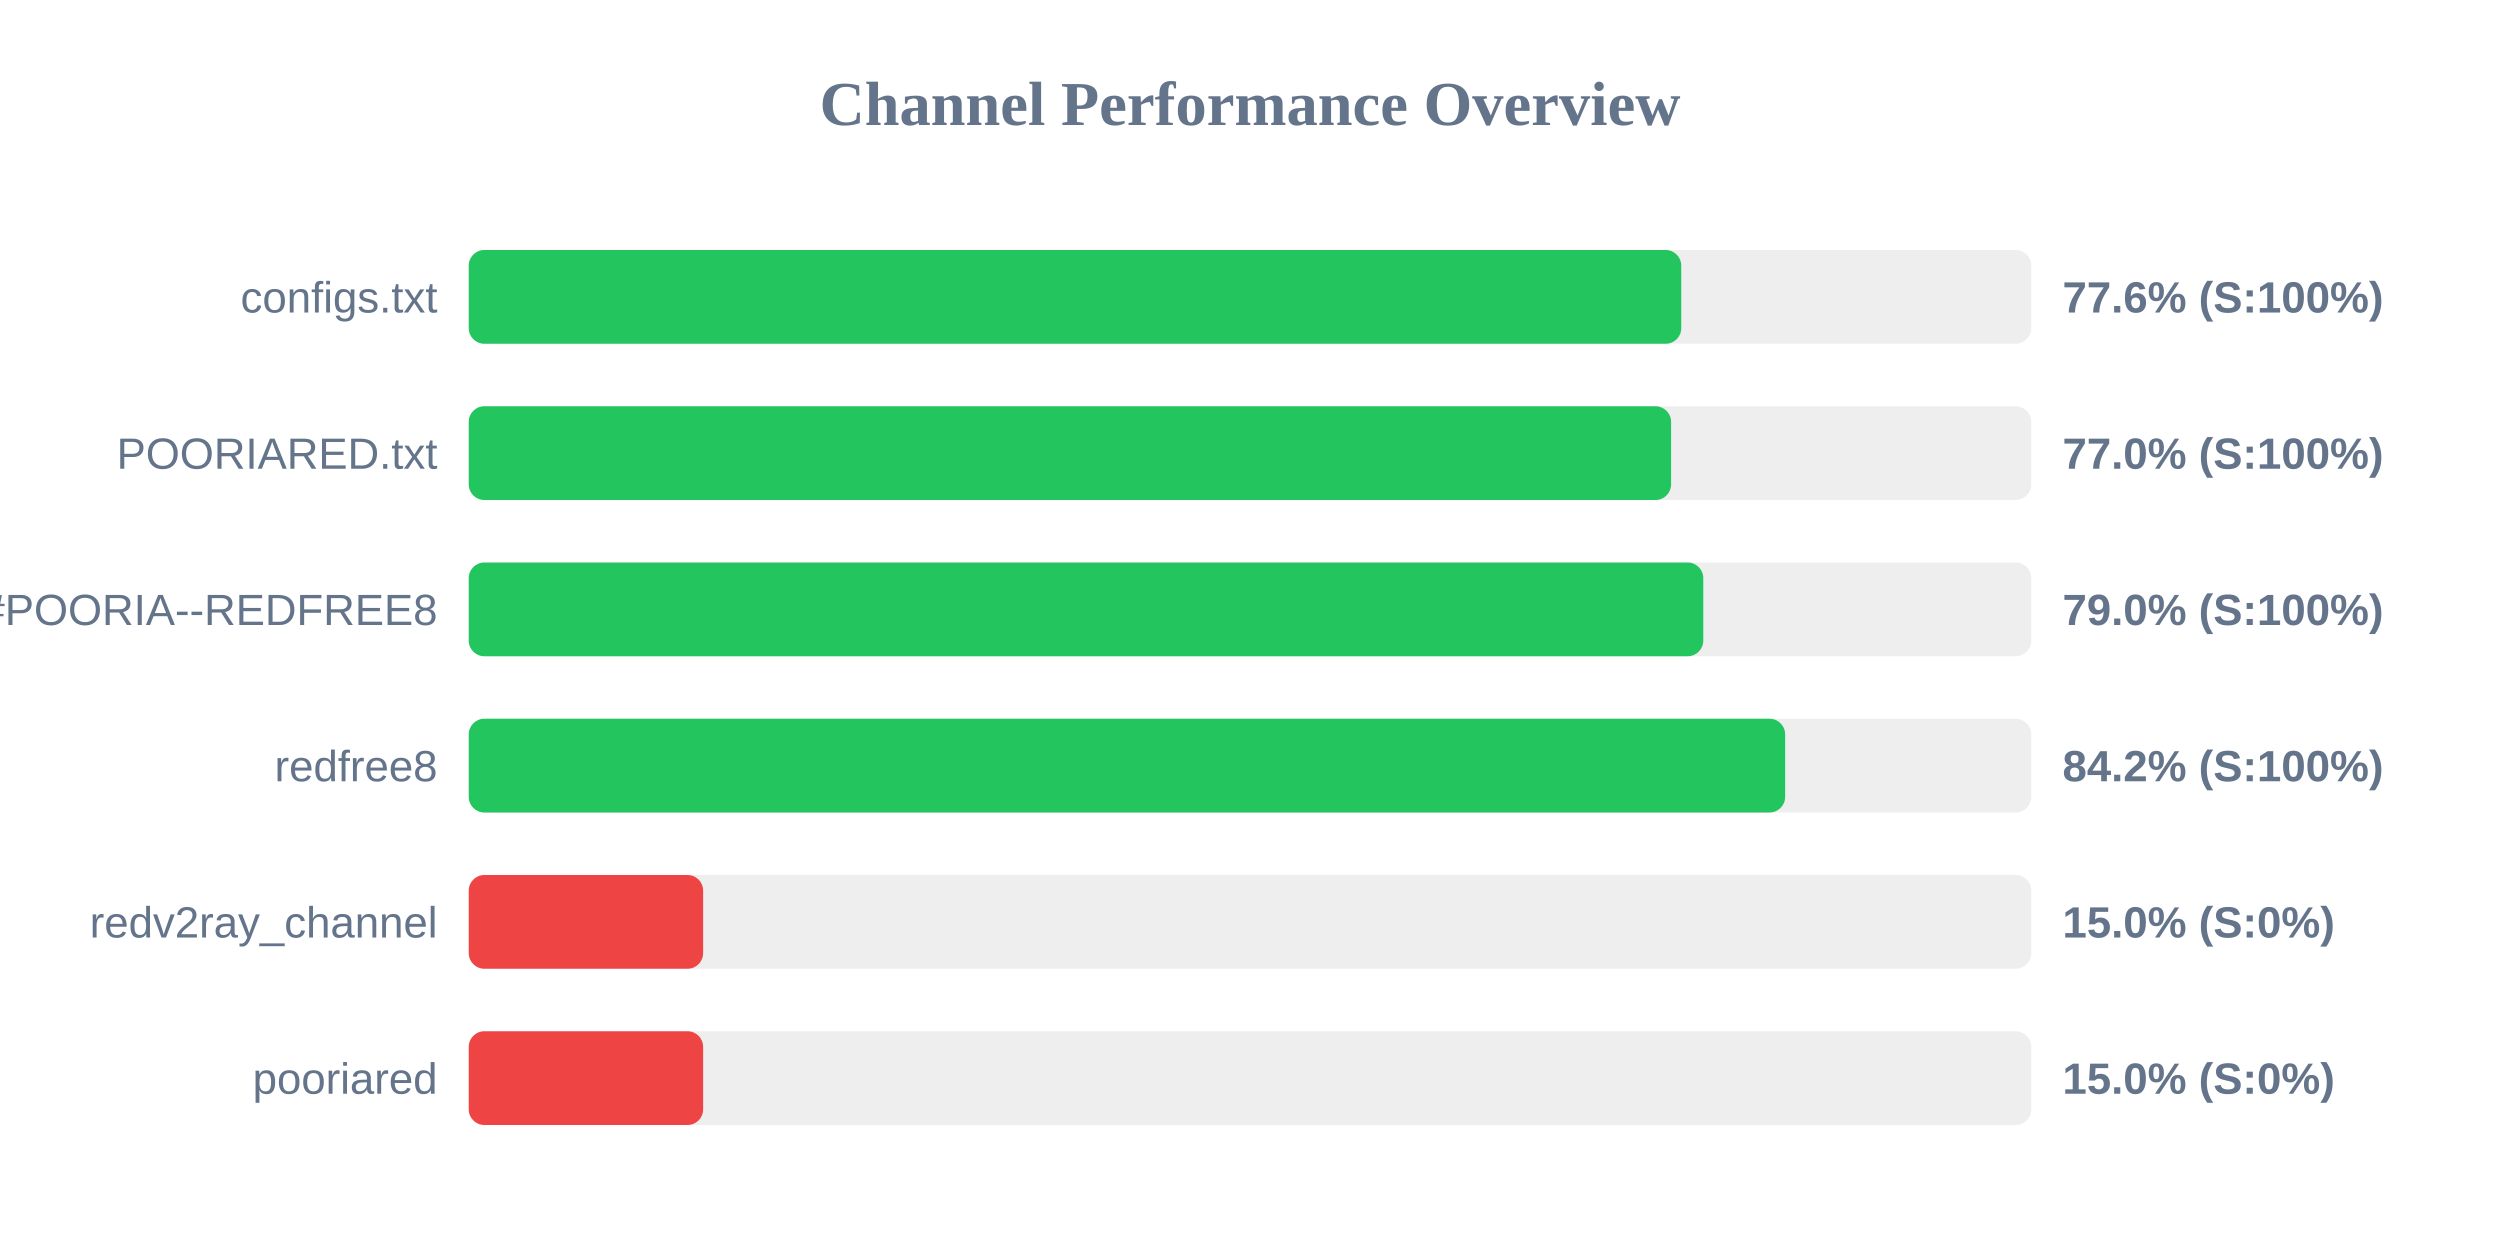
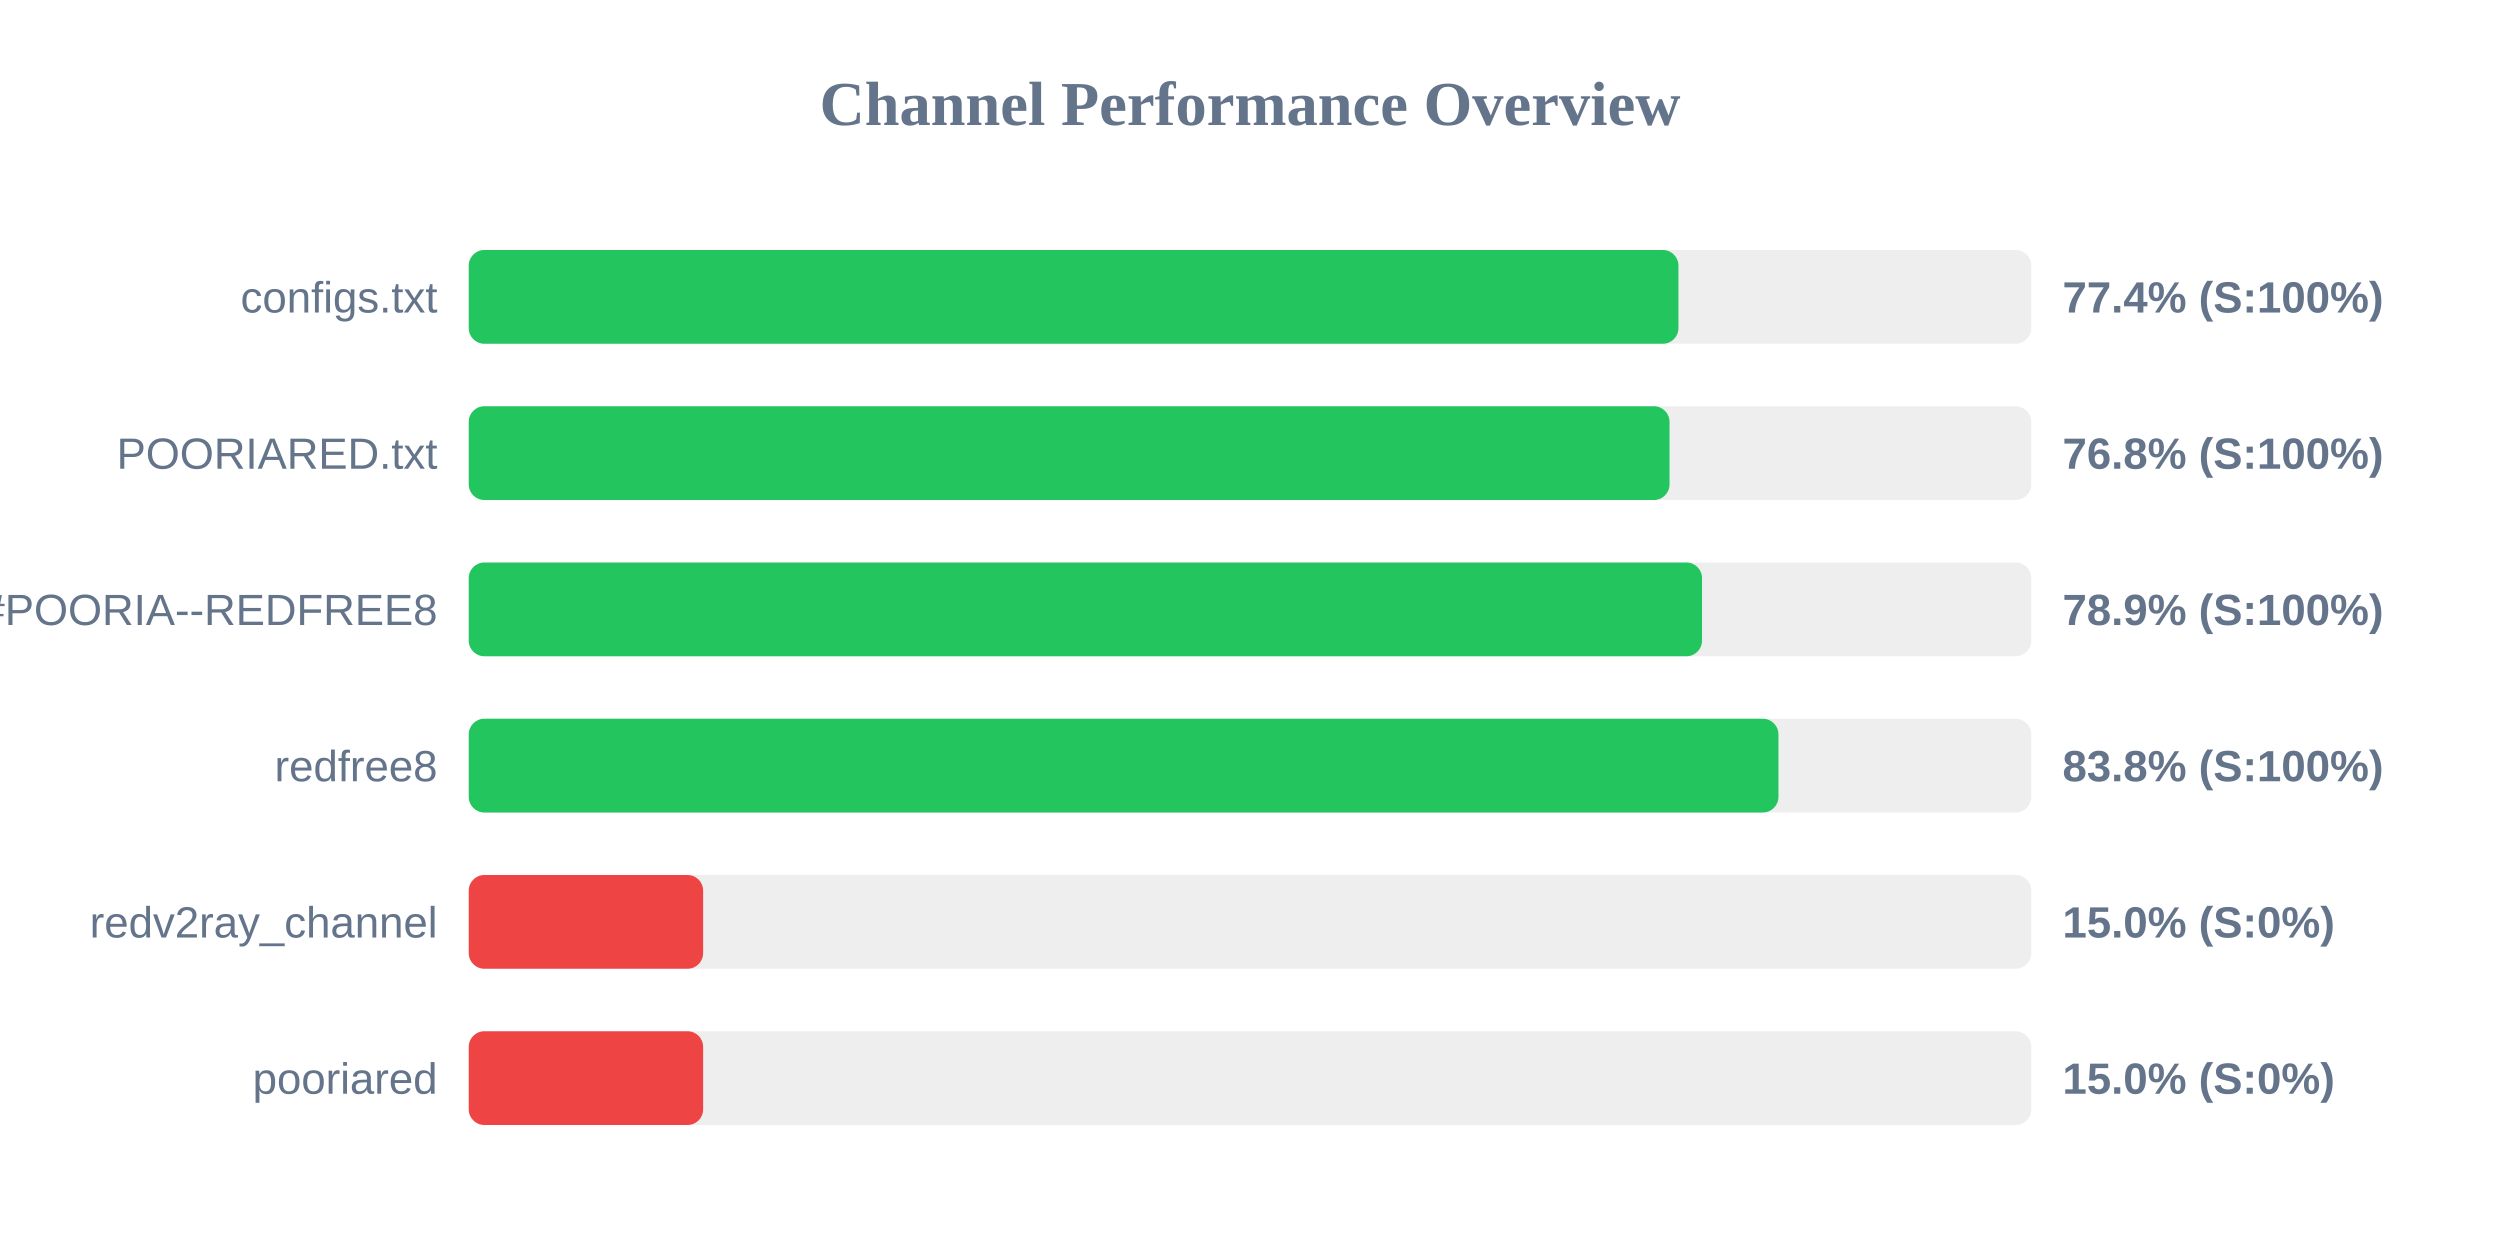
<svg xmlns="http://www.w3.org/2000/svg" width="800" height="400" version="1.1">
  <style>
        .row { font: 14px Arial; fill: #64748b; }
        .score { font: bold 14px Arial; fill: #64748b; }
    </style>
  <text x="400" y="40" text-anchor="middle" font-size="20px" font-weight="bold" fill="#64748b">Channel Performance Overview</text>
  <rect x="150" y="80" width="500" height="30" fill="#eee" rx="5" />
-   <rect x="150" y="80" width="388.0" height="30" fill="#22c55e" rx="5" />
+   <rect x="150" y="80" width="387.1" height="30" fill="#22c55e" rx="5" />
  <text x="140" y="100" text-anchor="end" class="row">configs.txt</text>
-   <text x="660" y="100" text-anchor="start" class="score">77.6% (S:100%)</text>
+   <text x="660" y="100" text-anchor="start" class="score">77.4% (S:100%)</text>
  <rect x="150" y="130" width="500" height="30" fill="#eee" rx="5" />
-   <rect x="150" y="130" width="384.75" height="30" fill="#22c55e" rx="5" />
+   <rect x="150" y="130" width="384.25" height="30" fill="#22c55e" rx="5" />
  <text x="140" y="150" text-anchor="end" class="row">POORIARED.txt</text>
-   <text x="660" y="150" text-anchor="start" class="score">77.0% (S:100%)</text>
+   <text x="660" y="150" text-anchor="start" class="score">76.8% (S:100%)</text>
  <rect x="150" y="180" width="500" height="30" fill="#eee" rx="5" />
-   <rect x="150" y="180" width="395.05" height="30" fill="#22c55e" rx="5" />
+   <rect x="150" y="180" width="394.65" height="30" fill="#22c55e" rx="5" />
  <text x="140" y="200" text-anchor="end" class="row">POORIA--REDFREE8.txt#POORIA--REDFREE8</text>
-   <text x="660" y="200" text-anchor="start" class="score">79.0% (S:100%)</text>
+   <text x="660" y="200" text-anchor="start" class="score">78.9% (S:100%)</text>
  <rect x="150" y="230" width="500" height="30" fill="#eee" rx="5" />
-   <rect x="150" y="230" width="421.25" height="30" fill="#22c55e" rx="5" />
+   <rect x="150" y="230" width="419.1" height="30" fill="#22c55e" rx="5" />
  <text x="140" y="250" text-anchor="end" class="row">redfree8</text>
-   <text x="660" y="250" text-anchor="start" class="score">84.2% (S:100%)</text>
+   <text x="660" y="250" text-anchor="start" class="score">83.8% (S:100%)</text>
  <rect x="150" y="280" width="500" height="30" fill="#eee" rx="5" />
  <rect x="150" y="280" width="75.0" height="30" fill="#ef4444" rx="5" />
  <text x="140" y="300" text-anchor="end" class="row">redv2ray_channel</text>
  <text x="660" y="300" text-anchor="start" class="score">15.0% (S:0%)</text>
  <rect x="150" y="330" width="500" height="30" fill="#eee" rx="5" />
  <rect x="150" y="330" width="75.0" height="30" fill="#ef4444" rx="5" />
  <text x="140" y="350" text-anchor="end" class="row">pooriared</text>
  <text x="660" y="350" text-anchor="start" class="score">15.0% (S:0%)</text>
</svg>
